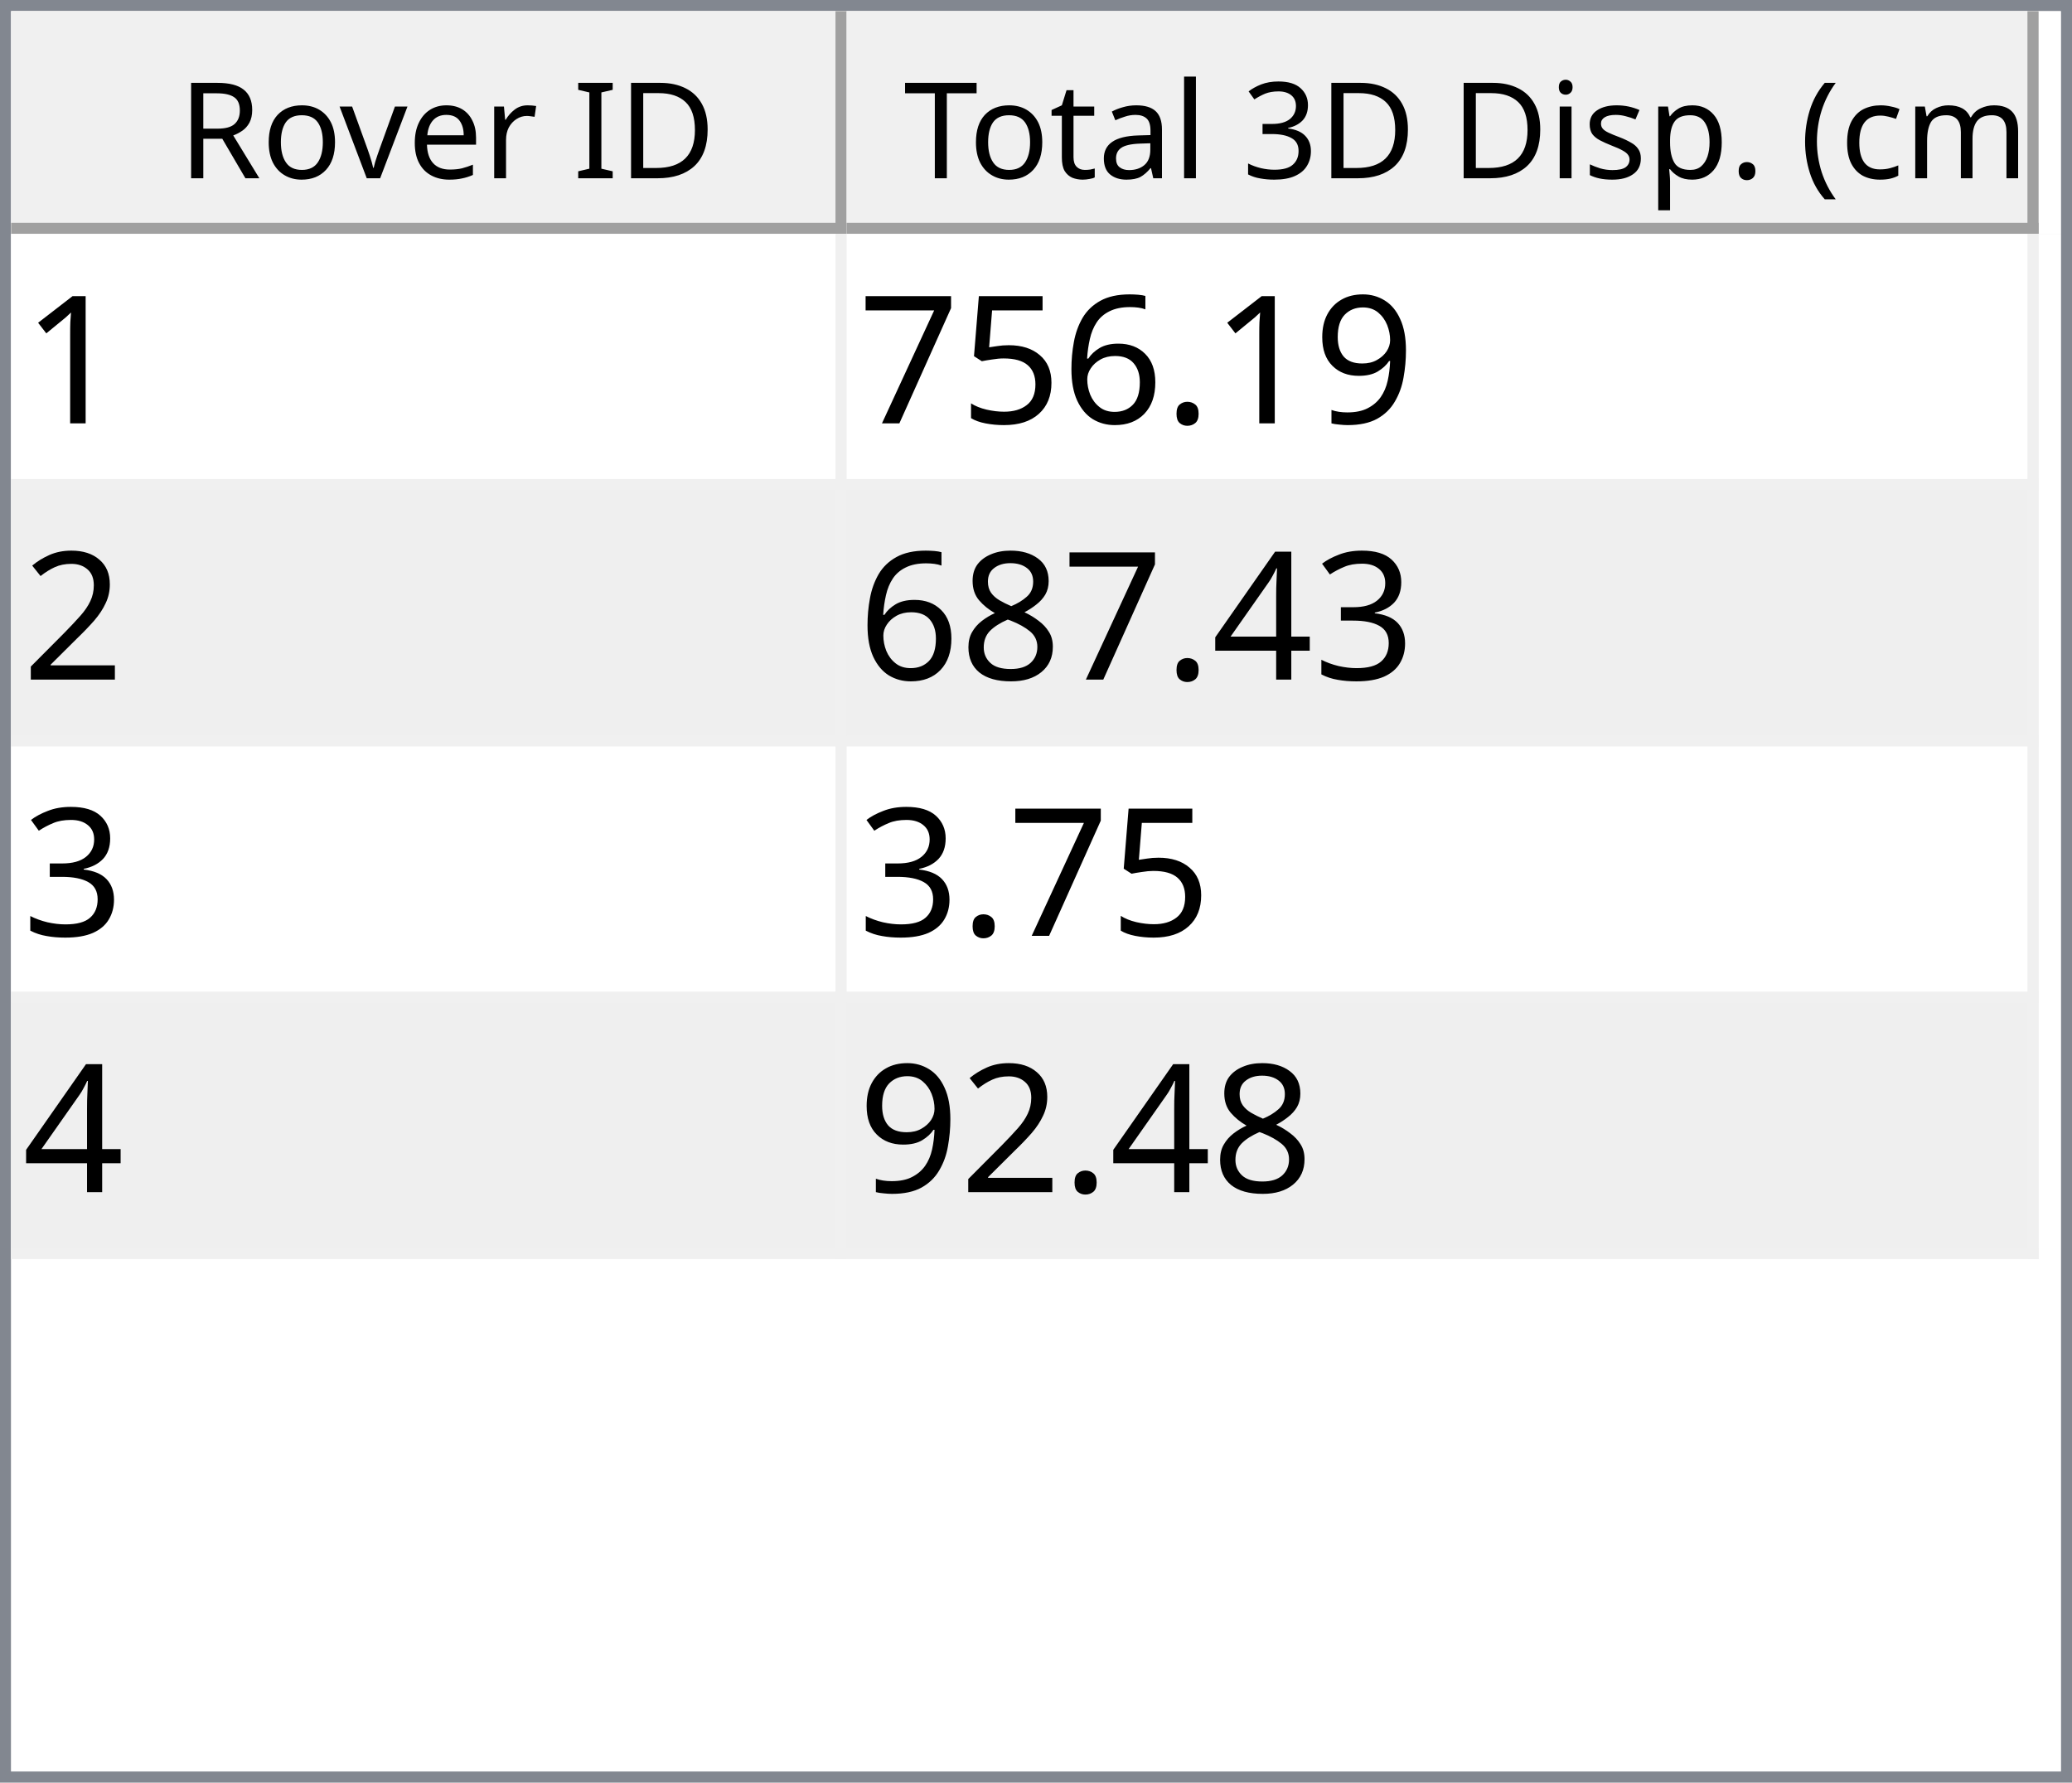
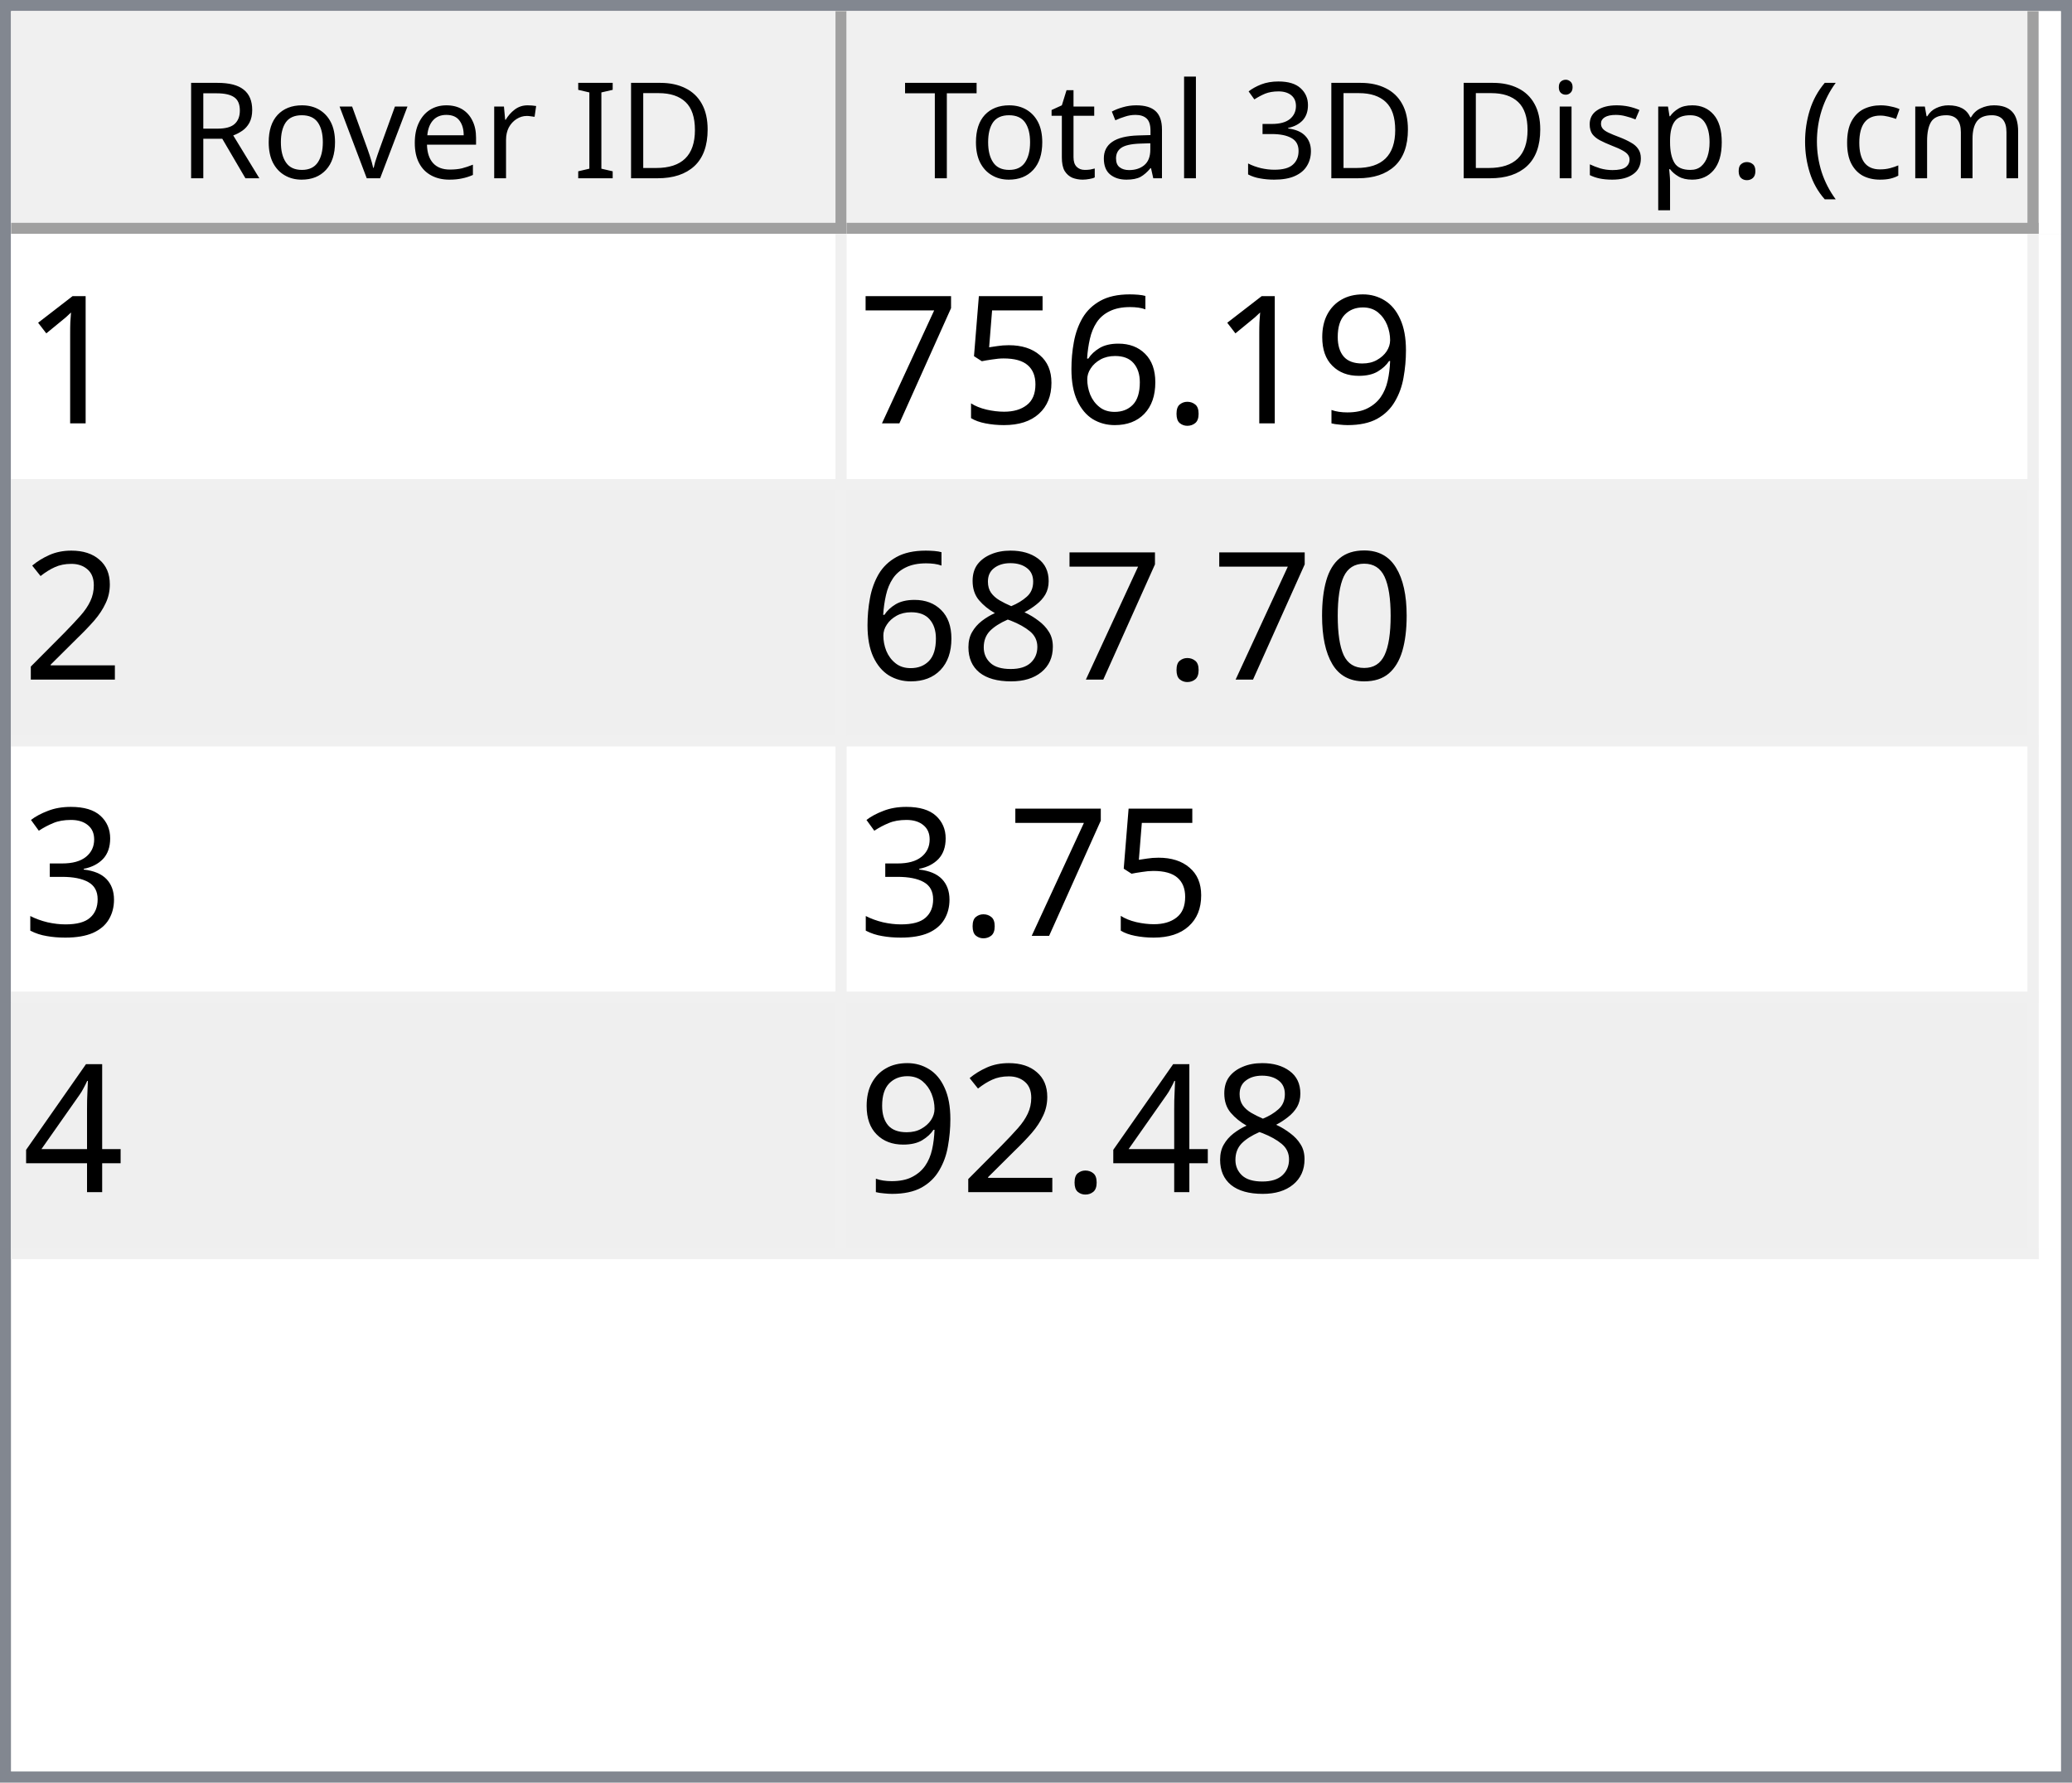
<svg xmlns="http://www.w3.org/2000/svg" style="fill-opacity:1; color-rendering:auto; color-interpolation:auto; text-rendering:auto; stroke:black; stroke-linecap:square; stroke-miterlimit:10; shape-rendering:auto; stroke-opacity:1; fill:black; stroke-dasharray:none; font-weight:normal; stroke-width:1; font-family:'Dialog'; font-style:normal; stroke-linejoin:miter; font-size:12px; stroke-dashoffset:0; image-rendering:auto;" width="186" height="160">
  <defs id="genericDefs" />
  <g>
    <defs id="defs1">
      <clipPath clipPathUnits="userSpaceOnUse" id="clipPath1">
        <path d="M0 0 L186 0 L186 160 L0 160 L0 0 Z" />
      </clipPath>
      <clipPath clipPathUnits="userSpaceOnUse" id="clipPath2">
        <path d="M0 0 L0 160 L186 160 L186 0 Z" />
      </clipPath>
      <clipPath clipPathUnits="userSpaceOnUse" id="clipPath3">
        <path d="M0 0 L0 20 L184 20 L184 0 Z" />
      </clipPath>
      <clipPath clipPathUnits="userSpaceOnUse" id="clipPath4">
        <path d="M0 0 L0 20 L75 20 L75 0 Z" />
      </clipPath>
      <clipPath clipPathUnits="userSpaceOnUse" id="clipPath5">
        <path d="M1 1 L1 19 L74 19 L74 1 Z" />
      </clipPath>
      <clipPath clipPathUnits="userSpaceOnUse" id="clipPath6">
        <path d="M0 0 L0 18 L73 18 L73 0 Z" />
      </clipPath>
      <clipPath clipPathUnits="userSpaceOnUse" id="clipPath7">
        <path d="M-0.5 -0.5 L-0.5 19.5 L74.5 19.5 L74.5 -0.5 Z" />
      </clipPath>
      <clipPath clipPathUnits="userSpaceOnUse" id="clipPath8">
        <path d="M0 0 L0 20 L107 20 L107 0 Z" />
      </clipPath>
      <clipPath clipPathUnits="userSpaceOnUse" id="clipPath9">
        <path d="M1 1 L1 19 L106 19 L106 1 Z" />
      </clipPath>
      <clipPath clipPathUnits="userSpaceOnUse" id="clipPath10">
        <path d="M0 0 L0 18 L105 18 L105 0 Z" />
      </clipPath>
      <clipPath clipPathUnits="userSpaceOnUse" id="clipPath11">
        <path d="M-0.5 -0.5 L-0.5 19.5 L106.5 19.5 L106.5 -0.5 Z" />
      </clipPath>
      <clipPath clipPathUnits="userSpaceOnUse" id="clipPath12">
        <path d="M0 0 L0 138 L184 138 L184 0 Z" />
      </clipPath>
      <clipPath clipPathUnits="userSpaceOnUse" id="clipPath13">
        <path d="M0 0 L0 92 L182 92 L182 0 Z" />
      </clipPath>
      <clipPath clipPathUnits="userSpaceOnUse" id="clipPath14">
        <path d="M-0.5 -0.5 L-0.5 91.5 L181.5 91.5 L181.5 -0.5 Z" />
      </clipPath>
      <clipPath clipPathUnits="userSpaceOnUse" id="clipPath15">
        <path d="M0 0 L0 22 L74 22 L74 0 Z" />
      </clipPath>
      <clipPath clipPathUnits="userSpaceOnUse" id="clipPath16">
        <path d="M0 0 L0 22 L106 22 L106 0 Z" />
      </clipPath>
      <font horiz-adv-x="64.551" id="font1">
        <font-face ascent="107.91" descent="25.098" units-per-em="100" style="font-style:normal; font-family:Segoe UI; font-weight:normal;" />
        <missing-glyph horiz-adv-x="64.551" d="M8.109 0 L8.109 68.266 L56.453 68.266 L56.453 0 L8.109 0 ZM15.328 7.234 L49.219 7.234 L49.219 61.031 L15.328 61.031 L15.328 7.234 Z" />
        <glyph unicode="D" horiz-adv-x="70.117" d="M9.188 0 L9.188 70.016 L28.516 70.016 Q65.531 70.016 65.531 35.891 Q65.531 19.672 55.25 9.836 Q44.969 0 27.734 0 L9.188 0 ZM17.391 62.594 L17.391 7.422 L27.828 7.422 Q41.609 7.422 49.273 14.797 Q56.938 22.172 56.938 35.688 Q56.938 62.594 28.328 62.594 L17.391 62.594 Z" />
        <glyph unicode="I" horiz-adv-x="26.611" d="M17.391 0 L9.188 0 L9.188 70.016 L17.391 70.016 L17.391 0 Z" />
        <glyph unicode=" " horiz-adv-x="27.393" d="" />
        <glyph unicode="r" horiz-adv-x="34.766" d="M34.188 41.891 Q32.078 43.5 28.125 43.5 Q23 43.5 19.555 38.672 Q16.109 33.844 16.109 25.484 L16.109 0 L8.109 0 L8.109 50 L16.109 50 L16.109 39.703 L16.312 39.703 Q18.016 44.969 21.531 47.922 Q25.047 50.875 29.391 50.875 Q32.516 50.875 34.188 50.203 L34.188 41.891 Z" />
        <glyph unicode="e" horiz-adv-x="52.295" d="M48.297 23 L12.984 23 Q13.188 14.656 17.484 10.109 Q21.781 5.562 29.297 5.562 Q37.75 5.562 44.828 11.141 L44.828 3.609 Q38.234 -1.172 27.391 -1.172 Q16.797 -1.172 10.742 5.641 Q4.688 12.453 4.688 24.812 Q4.688 36.469 11.305 43.82 Q17.922 51.172 27.734 51.172 Q37.547 51.172 42.922 44.828 Q48.297 38.484 48.297 27.203 L48.297 23 ZM40.094 29.781 Q40.047 36.719 36.75 40.578 Q33.453 44.438 27.594 44.438 Q21.922 44.438 17.969 40.383 Q14.016 36.328 13.094 29.781 L40.094 29.781 Z" />
        <glyph unicode="v" horiz-adv-x="47.9" d="M47.406 50 L27.484 0 L19.625 0 L0.688 50 L9.469 50 L22.172 13.672 Q23.578 9.672 23.922 6.688 L24.125 6.688 Q24.609 10.453 25.688 13.484 L38.969 50 L47.406 50 Z" />
        <glyph unicode="o" horiz-adv-x="58.594" d="M29 -1.172 Q17.922 -1.172 11.305 5.836 Q4.688 12.844 4.688 24.422 Q4.688 37.016 11.57 44.094 Q18.453 51.172 30.172 51.172 Q41.359 51.172 47.633 44.289 Q53.906 37.406 53.906 25.203 Q53.906 13.234 47.141 6.031 Q40.375 -1.172 29 -1.172 ZM29.594 44.438 Q21.875 44.438 17.383 39.188 Q12.891 33.938 12.891 24.703 Q12.891 15.828 17.43 10.695 Q21.969 5.562 29.594 5.562 Q37.359 5.562 41.531 10.594 Q45.703 15.625 45.703 24.906 Q45.703 34.281 41.531 39.359 Q37.359 44.438 29.594 44.438 Z" />
        <glyph unicode="R" horiz-adv-x="59.814" d="M59.375 0 L49.609 0 L37.891 19.625 Q36.281 22.359 34.766 24.289 Q33.25 26.219 31.664 27.438 Q30.078 28.656 28.25 29.219 Q26.422 29.781 24.125 29.781 L17.391 29.781 L17.391 0 L9.188 0 L9.188 70.016 L30.078 70.016 Q34.672 70.016 38.555 68.867 Q42.438 67.719 45.289 65.375 Q48.141 63.031 49.758 59.547 Q51.375 56.062 51.375 51.375 Q51.375 47.703 50.273 44.656 Q49.172 41.609 47.148 39.211 Q45.125 36.812 42.266 35.133 Q39.406 33.453 35.844 32.516 L35.844 32.328 Q37.594 31.547 38.891 30.547 Q40.188 29.547 41.359 28.18 Q42.531 26.812 43.68 25.078 Q44.828 23.344 46.234 21.047 L59.375 0 ZM17.391 62.594 L17.391 37.203 L28.516 37.203 Q31.594 37.203 34.203 38.133 Q36.812 39.062 38.719 40.797 Q40.625 42.531 41.703 45.047 Q42.781 47.562 42.781 50.688 Q42.781 56.297 39.141 59.445 Q35.5 62.594 28.609 62.594 L17.391 62.594 Z" />
        <glyph unicode=")" horiz-adv-x="30.176" d="M8.297 -15.922 L1.172 -15.922 Q16.406 2.344 16.406 26.812 Q16.406 51.469 1.078 70.016 L8.297 70.016 Q23.531 52.156 23.531 26.703 Q23.531 1.375 8.297 -15.922 Z" />
        <glyph unicode="m" horiz-adv-x="86.133" d="M79.109 0 L71.094 0 L71.094 28.719 Q71.094 37.016 68.531 40.727 Q65.969 44.438 59.906 44.438 Q54.781 44.438 51.195 39.75 Q47.609 35.062 47.609 28.516 L47.609 0 L39.594 0 L39.594 29.688 Q39.594 44.438 28.219 44.438 Q22.953 44.438 19.531 40.016 Q16.109 35.594 16.109 28.516 L16.109 0 L8.109 0 L8.109 50 L16.109 50 L16.109 42.094 L16.312 42.094 Q21.625 51.172 31.844 51.172 Q36.969 51.172 40.773 48.312 Q44.578 45.453 46 40.828 Q51.562 51.172 62.594 51.172 Q79.109 51.172 79.109 30.812 L79.109 0 Z" />
        <glyph unicode="c" horiz-adv-x="46.191" d="M42.188 2.297 Q36.422 -1.172 28.516 -1.172 Q17.828 -1.172 11.258 5.789 Q4.688 12.75 4.688 23.828 Q4.688 36.188 11.766 43.68 Q18.844 51.172 30.672 51.172 Q37.25 51.172 42.281 48.734 L42.281 40.531 Q36.719 44.438 30.375 44.438 Q22.703 44.438 17.797 38.945 Q12.891 33.453 12.891 24.516 Q12.891 15.719 17.508 10.641 Q22.125 5.562 29.891 5.562 Q36.422 5.562 42.188 9.906 L42.188 2.297 Z" />
        <glyph unicode="(" horiz-adv-x="30.176" d="M29.109 -15.922 L21.969 -15.922 Q6.844 1.375 6.844 26.703 Q6.844 52.156 21.969 70.016 L29.203 70.016 Q13.875 51.469 13.875 26.812 Q13.875 2.344 29.109 -15.922 Z" />
        <glyph unicode="." horiz-adv-x="21.68" d="M10.891 -1.078 Q8.641 -1.078 7.055 0.539 Q5.469 2.156 5.469 4.391 Q5.469 6.641 7.055 8.273 Q8.641 9.906 10.891 9.906 Q13.188 9.906 14.797 8.273 Q16.406 6.641 16.406 4.391 Q16.406 2.156 14.797 0.539 Q13.188 -1.078 10.891 -1.078 Z" />
        <glyph unicode="p" horiz-adv-x="58.789" d="M16.312 7.234 L16.109 7.234 L16.109 -23 L8.109 -23 L8.109 50 L16.109 50 L16.109 41.219 L16.312 41.219 Q22.219 51.172 33.594 51.172 Q43.266 51.172 48.688 44.461 Q54.109 37.75 54.109 26.469 Q54.109 13.922 48 6.375 Q41.891 -1.172 31.297 -1.172 Q21.578 -1.172 16.312 7.234 ZM16.109 27.391 L16.109 20.406 Q16.109 14.203 20.141 9.883 Q24.172 5.562 30.375 5.562 Q37.641 5.562 41.773 11.133 Q45.906 16.703 45.906 26.609 Q45.906 34.969 42.047 39.703 Q38.188 44.438 31.594 44.438 Q24.609 44.438 20.359 39.578 Q16.109 34.719 16.109 27.391 Z" />
        <glyph unicode="s" horiz-adv-x="42.432" d="M5.078 1.812 L5.078 10.406 Q11.625 5.562 19.484 5.562 Q30.031 5.562 30.031 12.594 Q30.031 14.594 29.125 15.992 Q28.219 17.391 26.68 18.461 Q25.141 19.531 23.07 20.383 Q21 21.234 18.609 22.172 Q15.281 23.484 12.766 24.828 Q10.25 26.172 8.57 27.859 Q6.891 29.547 6.031 31.695 Q5.172 33.844 5.172 36.719 Q5.172 40.234 6.789 42.945 Q8.406 45.656 11.086 47.484 Q13.766 49.312 17.211 50.242 Q20.656 51.172 24.312 51.172 Q30.812 51.172 35.938 48.922 L35.938 40.828 Q30.422 44.438 23.25 44.438 Q21 44.438 19.195 43.922 Q17.391 43.406 16.094 42.477 Q14.797 41.547 14.086 40.258 Q13.375 38.969 13.375 37.406 Q13.375 35.453 14.086 34.133 Q14.797 32.812 16.164 31.789 Q17.531 30.766 19.484 29.938 Q21.438 29.109 23.922 28.125 Q27.25 26.859 29.883 25.516 Q32.516 24.172 34.375 22.484 Q36.234 20.797 37.234 18.602 Q38.234 16.406 38.234 13.375 Q38.234 9.672 36.602 6.938 Q34.969 4.203 32.234 2.398 Q29.5 0.594 25.93 -0.289 Q22.359 -1.172 18.453 -1.172 Q10.75 -1.172 5.078 1.812 Z" />
        <glyph unicode="i" horiz-adv-x="24.219" d="M12.203 62.703 Q10.062 62.703 8.547 64.164 Q7.031 65.625 7.031 67.875 Q7.031 70.125 8.547 71.609 Q10.062 73.094 12.203 73.094 Q14.406 73.094 15.945 71.609 Q17.484 70.125 17.484 67.875 Q17.484 65.719 15.945 64.211 Q14.406 62.703 12.203 62.703 ZM16.109 0 L8.109 0 L8.109 50 L16.109 50 L16.109 0 Z" />
        <glyph unicode="3" horiz-adv-x="53.906" d="M46.531 19.828 Q46.531 15.094 44.75 11.211 Q42.969 7.328 39.719 4.57 Q36.469 1.812 31.93 0.297 Q27.391 -1.219 21.922 -1.219 Q11.922 -1.219 6 2.594 L6 11.188 Q13.094 5.609 22.219 5.609 Q25.875 5.609 28.828 6.539 Q31.781 7.469 33.906 9.227 Q36.031 10.984 37.18 13.477 Q38.328 15.969 38.328 19.094 Q38.328 32.812 18.797 32.812 L12.984 32.812 L12.984 39.594 L18.5 39.594 Q35.797 39.594 35.797 52.484 Q35.797 64.406 22.609 64.406 Q15.188 64.406 8.688 59.422 L8.688 67.188 Q15.375 71.188 24.609 71.188 Q29 71.188 32.57 69.969 Q36.141 68.75 38.68 66.555 Q41.219 64.359 42.609 61.281 Q44 58.203 44 54.5 Q44 40.672 30.031 36.719 L30.031 36.531 Q33.594 36.141 36.625 34.797 Q39.656 33.453 41.852 31.305 Q44.047 29.156 45.289 26.25 Q46.531 23.344 46.531 19.828 Z" />
        <glyph unicode="l" horiz-adv-x="24.219" d="M16.109 0 L8.109 0 L8.109 74.031 L16.109 74.031 L16.109 0 Z" />
        <glyph unicode="a" horiz-adv-x="50.879" d="M43.891 0 L35.891 0 L35.891 7.812 L35.688 7.812 Q30.469 -1.172 20.312 -1.172 Q12.844 -1.172 8.617 2.781 Q4.391 6.734 4.391 13.281 Q4.391 27.297 20.906 29.594 L35.891 31.688 Q35.891 44.438 25.594 44.438 Q16.547 44.438 9.281 38.281 L9.281 46.484 Q16.656 51.172 26.266 51.172 Q43.891 51.172 43.891 32.516 L43.891 0 ZM35.891 25.297 L23.828 23.641 Q18.266 22.859 15.43 20.875 Q12.594 18.891 12.594 13.875 Q12.594 10.203 15.211 7.883 Q17.828 5.562 22.172 5.562 Q28.125 5.562 32.008 9.742 Q35.891 13.922 35.891 20.312 L35.891 25.297 Z" />
        <glyph unicode="t" horiz-adv-x="33.887" d="M31.297 0.484 Q28.469 -1.078 23.828 -1.078 Q10.688 -1.078 10.688 13.578 L10.688 43.172 L2.094 43.172 L2.094 50 L10.688 50 L10.688 62.203 L18.703 64.797 L18.703 50 L31.297 50 L31.297 43.172 L18.703 43.172 L18.703 14.984 Q18.703 9.969 20.414 7.82 Q22.125 5.672 26.078 5.672 Q29.109 5.672 31.297 7.328 L31.297 0.484 Z" />
        <glyph unicode="T" horiz-adv-x="52.393" d="M50.594 62.594 L30.375 62.594 L30.375 0 L22.172 0 L22.172 62.594 L2 62.594 L2 70.016 L50.594 70.016 L50.594 62.594 Z" />
      </font>
      <font horiz-adv-x="75.0" id="font2">
        <font-face ascent="100.537" descent="21.973" units-per-em="100" style="font-style:normal; font-family:sans-serif; font-weight:normal;" />
        <missing-glyph horiz-adv-x="75.0" d="M12.5 0 L12.5 62.5 L62.5 62.5 L62.5 0 L12.5 0 ZM14.062 1.562 L60.938 1.562 L60.938 60.938 L14.062 60.938 L14.062 1.562 Z" />
        <glyph unicode="1" horiz-adv-x="55.615" d="M37.25 0 L28.469 0 L28.469 56 Q25.297 52.984 20.141 49.953 Q14.984 46.922 10.891 45.406 L10.891 53.906 Q18.266 57.375 23.781 62.305 Q29.297 67.234 31.594 71.875 L37.25 71.875 L37.25 0 Z" />
        <glyph unicode="9" horiz-adv-x="55.615" d="M5.469 16.547 L13.922 17.328 Q14.984 11.375 18.016 8.688 Q21.047 6 25.781 6 Q29.828 6 32.883 7.859 Q35.938 9.719 37.891 12.82 Q39.844 15.922 41.164 21.195 Q42.484 26.469 42.484 31.938 Q42.484 32.516 42.438 33.688 Q39.797 29.5 35.234 26.883 Q30.672 24.266 25.344 24.266 Q16.453 24.266 10.305 30.711 Q4.156 37.156 4.156 47.703 Q4.156 58.594 10.578 65.234 Q17 71.875 26.656 71.875 Q33.641 71.875 39.43 68.117 Q45.219 64.359 48.219 57.398 Q51.219 50.438 51.219 37.25 Q51.219 23.531 48.242 15.406 Q45.266 7.281 39.383 3.031 Q33.5 -1.219 25.594 -1.219 Q17.188 -1.219 11.867 3.445 Q6.547 8.109 5.469 16.547 ZM41.453 48.141 Q41.453 55.719 37.43 60.156 Q33.406 64.594 27.734 64.594 Q21.875 64.594 17.531 59.812 Q13.188 55.031 13.188 47.406 Q13.188 40.578 17.312 36.305 Q21.438 32.031 27.484 32.031 Q33.594 32.031 37.523 36.305 Q41.453 40.578 41.453 48.141 Z" />
        <glyph unicode="." horiz-adv-x="27.783" d="M9.078 0 L9.078 10.016 L19.094 10.016 L19.094 0 L9.078 0 Z" />
        <glyph unicode="6" horiz-adv-x="55.615" d="M49.75 54.047 L41.016 53.375 Q39.844 58.547 37.703 60.891 Q34.125 64.656 28.906 64.656 Q24.703 64.656 21.531 62.312 Q17.391 59.281 14.992 53.469 Q12.594 47.656 12.5 36.922 Q15.672 41.75 20.266 44.094 Q24.859 46.438 29.891 46.438 Q38.672 46.438 44.852 39.969 Q51.031 33.5 51.031 23.25 Q51.031 16.5 48.125 10.719 Q45.219 4.938 40.141 1.859 Q35.062 -1.219 28.609 -1.219 Q17.625 -1.219 10.695 6.859 Q3.766 14.938 3.766 33.5 Q3.766 54.25 11.422 63.672 Q18.109 71.875 29.438 71.875 Q37.891 71.875 43.289 67.141 Q48.688 62.406 49.75 54.047 ZM13.875 23.188 Q13.875 18.656 15.797 14.508 Q17.719 10.359 21.188 8.18 Q24.656 6 28.469 6 Q34.031 6 38.039 10.492 Q42.047 14.984 42.047 22.703 Q42.047 30.125 38.086 34.398 Q34.125 38.672 28.125 38.672 Q22.172 38.672 18.023 34.398 Q13.875 30.125 13.875 23.188 Z" />
        <glyph unicode="5" horiz-adv-x="55.615" d="M4.156 18.75 L13.375 19.531 Q14.406 12.797 18.141 9.398 Q21.875 6 27.156 6 Q33.5 6 37.891 10.789 Q42.281 15.578 42.281 23.484 Q42.281 31 38.062 35.352 Q33.844 39.703 27 39.703 Q22.75 39.703 19.336 37.773 Q15.922 35.844 13.969 32.766 L5.719 33.844 L12.641 70.609 L48.25 70.609 L48.25 62.203 L19.672 62.203 L15.828 42.969 Q22.266 47.469 29.344 47.469 Q38.719 47.469 45.164 40.969 Q51.609 34.469 51.609 24.266 Q51.609 14.547 45.953 7.469 Q39.062 -1.219 27.156 -1.219 Q17.391 -1.219 11.211 4.25 Q5.031 9.719 4.156 18.75 Z" />
        <glyph unicode="7" horiz-adv-x="55.615" d="M4.734 62.203 L4.734 70.656 L51.078 70.656 L51.078 63.812 Q44.234 56.547 37.523 44.484 Q30.812 32.422 27.156 19.672 Q24.516 10.688 23.781 0 L14.75 0 Q14.891 8.453 18.062 20.414 Q21.234 32.375 27.172 43.484 Q33.109 54.594 39.797 62.203 L4.734 62.203 Z" />
        <glyph unicode="2" horiz-adv-x="55.615" d="M50.344 8.453 L50.344 0 L3.031 0 Q2.938 3.172 4.047 6.109 Q5.859 10.938 9.836 15.625 Q13.812 20.312 21.344 26.469 Q33.016 36.031 37.117 41.625 Q41.219 47.219 41.219 52.203 Q41.219 57.422 37.477 61.008 Q33.734 64.594 27.734 64.594 Q21.391 64.594 17.578 60.789 Q13.766 56.984 13.719 50.25 L4.688 51.172 Q5.609 61.281 11.664 66.578 Q17.719 71.875 27.938 71.875 Q38.234 71.875 44.242 66.164 Q50.25 60.453 50.25 52 Q50.25 47.703 48.492 43.555 Q46.734 39.406 42.656 34.812 Q38.578 30.219 29.109 22.219 Q21.188 15.578 18.945 13.211 Q16.703 10.844 15.234 8.453 L50.344 8.453 Z" />
+         <glyph unicode="0" horiz-adv-x="55.615" d="M4.156 35.297 Q4.156 48 6.766 55.742 Q9.375 63.484 14.523 67.68 Q19.672 71.875 27.484 71.875 Q33.25 71.875 37.594 69.555 Q41.938 67.234 44.773 62.867 Q47.609 58.5 49.219 52.227 Q50.828 45.953 50.828 35.297 Q50.828 22.703 48.242 14.969 Q45.656 7.234 40.508 3.008 Q35.359 -1.219 27.484 -1.219 Q17.141 -1.219 11.234 6.203 Q4.156 15.141 4.156 35.297 ZM13.188 35.297 Q13.188 17.672 17.312 11.836 Q21.438 6 27.484 6 Q33.547 6 37.672 11.859 Q41.797 17.719 41.797 35.297 Q41.797 52.984 37.672 58.789 Q33.547 64.594 27.391 64.594 Q21.344 64.594 17.719 59.469 Q13.188 52.938 13.188 35.297 Z" />
+         <glyph unicode="8" horiz-adv-x="55.615" d="M17.672 38.812 Q12.203 40.828 9.57 44.539 Q6.938 48.25 6.938 53.422 Q6.938 61.234 12.555 66.555 Q18.172 71.875 27.484 71.875 Q36.859 71.875 42.578 66.43 Q48.297 60.984 48.297 53.172 Q48.297 48.188 45.68 44.508 Q43.062 40.828 37.75 38.812 Q44.344 36.672 47.781 31.883 Q51.219 27.094 51.219 20.453 Q51.219 11.281 44.727 5.031 Q38.234 -1.219 27.641 -1.219 Q17.047 -1.219 10.547 5.055 Q4.047 11.328 4.047 20.703 Q4.047 27.688 7.594 32.398 Q11.141 37.109 17.672 38.812 ZM15.922 53.719 Q15.922 48.641 19.195 45.414 Q22.469 42.188 27.688 42.188 Q32.766 42.188 36.016 45.383 Q39.266 48.578 39.266 53.219 Q39.266 58.062 35.914 61.359 Q32.562 64.656 27.594 64.656 Q22.562 64.656 19.242 61.43 Q15.922 58.203 15.922 53.719 ZM13.094 20.656 Q13.094 16.891 14.875 13.375 Q16.656 9.859 20.172 7.93 Q23.688 6 27.734 6 Q34.031 6 38.133 10.055 Q42.234 14.109 42.234 20.359 Q42.234 26.703 38.016 30.859 Q33.797 35.016 27.438 35.016 Q21.234 35.016 17.164 30.914 Q13.094 26.812 13.094 20.656 Z" />
        <glyph unicode="3" horiz-adv-x="55.615" d="M4.203 18.891 L12.984 20.062 Q14.5 12.594 18.141 9.297 Q21.781 6 27 6 Q33.203 6 37.477 10.297 Q41.75 14.594 41.75 20.953 Q41.75 27 37.797 30.93 Q33.844 34.859 27.734 34.859 Q25.25 34.859 21.531 33.891 L22.516 41.609 Q23.391 41.5 23.922 41.5 Q29.547 41.5 34.039 44.43 Q38.531 47.359 38.531 53.469 Q38.531 58.297 35.258 61.477 Q31.984 64.656 26.812 64.656 Q21.688 64.656 18.266 61.43 Q14.844 58.203 13.875 51.766 L5.078 53.328 Q6.688 62.156 12.398 67.016 Q18.109 71.875 26.609 71.875 Q32.469 71.875 37.398 69.359 Q42.328 66.844 44.945 62.5 Q47.562 58.156 47.562 53.266 Q47.562 48.641 45.07 44.828 Q42.578 41.016 37.703 38.766 Q44.047 37.312 47.562 32.695 Q51.078 28.078 51.078 21.141 Q51.078 11.766 44.242 5.25 Q37.406 -1.266 26.953 -1.266 Q17.531 -1.266 11.305 4.352 Q5.078 9.969 4.203 18.891 Z" />
        <glyph unicode="4" horiz-adv-x="55.615" d="M32.328 0 L32.328 17.141 L1.266 17.141 L1.266 25.203 L33.938 71.578 L41.109 71.578 L41.109 25.203 L50.781 25.203 L50.781 17.141 L41.109 17.141 L41.109 0 L32.328 0 ZM32.328 25.203 L32.328 57.469 L9.906 25.203 L32.328 25.203 Z" />
-         <glyph unicode="8" horiz-adv-x="55.615" d="M17.672 38.812 Q12.203 40.828 9.57 44.539 Q6.938 48.25 6.938 53.422 Q6.938 61.234 12.555 66.555 Q18.172 71.875 27.484 71.875 Q36.859 71.875 42.578 66.43 Q48.297 60.984 48.297 53.172 Q48.297 48.188 45.68 44.508 Q43.062 40.828 37.75 38.812 Q44.344 36.672 47.781 31.883 Q51.219 27.094 51.219 20.453 Q51.219 11.281 44.727 5.031 Q38.234 -1.219 27.641 -1.219 Q17.047 -1.219 10.547 5.055 Q4.047 11.328 4.047 20.703 Q4.047 27.688 7.594 32.398 Q11.141 37.109 17.672 38.812 ZM15.922 53.719 Q15.922 48.641 19.195 45.414 Q22.469 42.188 27.688 42.188 Q32.766 42.188 36.016 45.383 Q39.266 48.578 39.266 53.219 Q39.266 58.062 35.914 61.359 Q32.562 64.656 27.594 64.656 Q22.562 64.656 19.242 61.43 Q15.922 58.203 15.922 53.719 ZM13.094 20.656 Q13.094 16.891 14.875 13.375 Q16.656 9.859 20.172 7.93 Q23.688 6 27.734 6 Q34.031 6 38.133 10.055 Q42.234 14.109 42.234 20.359 Q42.234 26.703 38.016 30.859 Q33.797 35.016 27.438 35.016 Q21.234 35.016 17.164 30.914 Q13.094 26.812 13.094 20.656 Z" />
      </font>
    </defs>
    <g style="fill:white; stroke:white;">
      <rect x="0" y="0" width="186" style="clip-path:url(#clipPath1); stroke:none;" height="160" />
    </g>
    <g style="fill:white; text-rendering:optimizeSpeed; color-rendering:optimizeSpeed; image-rendering:optimizeSpeed; shape-rendering:crispEdges; stroke:white; color-interpolation:sRGB;">
      <rect x="0" width="186" height="160" y="0" style="stroke:none;" />
      <path style="stroke:none;" d="M0 160 L186 160 L186 0 L0 0 Z" />
    </g>
    <g style="fill:rgb(240,240,240); font-family:'Segoe UI'; stroke:rgb(240,240,240);">
      <rect x="0" y="0" width="186" style="clip-path:url(#clipPath2); stroke:none;" height="160" />
    </g>
    <g style="fill:rgb(130,135,144); font-family:'Segoe UI'; stroke:rgb(130,135,144);">
      <path d="M0 0 L186 0 L186 160 L0 160 L0 0 ZM1 1 L185 1 L185 159 L1 159 L1 1 Z" style="fill-rule:evenodd; clip-path:url(#clipPath2); stroke:none;" />
    </g>
    <g style="fill:white; font-family:'Segoe UI'; stroke:white;" transform="translate(1,1)">
      <rect x="0" y="0" width="184" style="clip-path:url(#clipPath3); stroke:none;" height="20" />
    </g>
    <g style="fill:rgb(240,240,240); font-family:'Segoe UI'; stroke:rgb(240,240,240);" transform="translate(1,1)">
      <rect x="0" y="0" width="75" style="clip-path:url(#clipPath4); stroke:none;" height="20" />
    </g>
    <g style="font-family:'Segoe UI';" transform="translate(2,2)">
      <text x="14" xml:space="preserve" y="14" style="clip-path:url(#clipPath6); stroke:none;">Rover ID</text>
    </g>
    <g style="fill:rgb(160,160,160); font-family:'Segoe UI'; stroke:rgb(160,160,160); stroke-linejoin:bevel;" transform="translate(1.5,1.5)">
      <line x1="74" x2="74" y1="0" style="fill:none; clip-path:url(#clipPath7);" y2="19" />
    </g>
    <g style="fill:rgb(160,160,160); font-family:'Segoe UI'; stroke:rgb(160,160,160); stroke-linejoin:bevel;" transform="matrix(1,0,0,1,1,1) translate(0.5,0.5)">
      <line x1="0" x2="74" y1="19" style="fill:none; clip-path:url(#clipPath7);" y2="19" />
    </g>
    <g style="fill:rgb(240,240,240); font-family:'Segoe UI'; stroke:rgb(240,240,240);" transform="translate(76,1)">
      <rect x="0" y="0" width="107" style="clip-path:url(#clipPath8); stroke:none;" height="20" />
    </g>
    <g style="font-family:'Segoe UI';" transform="translate(77,2)">
      <text x="1" xml:space="preserve" y="14" style="clip-path:url(#clipPath10); stroke:none;"> Total 3D Disp. (cm)</text>
    </g>
    <g style="fill:rgb(160,160,160); font-family:'Segoe UI'; stroke:rgb(160,160,160); stroke-linejoin:bevel;" transform="translate(76.5,1.5)">
      <line x1="106" x2="106" y1="0" style="fill:none; clip-path:url(#clipPath11);" y2="19" />
    </g>
    <g style="fill:rgb(160,160,160); font-family:'Segoe UI'; stroke:rgb(160,160,160); stroke-linejoin:bevel;" transform="matrix(1,0,0,1,76,1) translate(0.5,0.5)">
      <line x1="0" x2="106" y1="19" style="fill:none; clip-path:url(#clipPath11);" y2="19" />
    </g>
    <g style="fill:white; font-family:'Segoe UI'; stroke:white;" transform="translate(1,21)">
      <rect x="0" y="0" width="184" style="clip-path:url(#clipPath12); stroke:none;" height="138" />
    </g>
    <g style="fill:rgb(240,240,240); font-size:16px; font-family:sans-serif; stroke:rgb(240,240,240);" transform="translate(1,21)">
      <rect x="0" y="0" width="182" style="clip-path:url(#clipPath13); stroke:none;" height="92" />
      <line transform="translate(0.5,0.5)" x1="0" x2="181" y1="22" style="clip-path:url(#clipPath14); fill:none; stroke-linejoin:bevel;" y2="22" />
    </g>
    <g transform="matrix(1,0,0,1,1,21) translate(0.5,0.5)" style="fill:rgb(240,240,240); font-size:16px; font-family:sans-serif; stroke:rgb(240,240,240); stroke-linejoin:bevel;">
      <line x1="0" x2="181" y1="45" style="fill:none; clip-path:url(#clipPath14);" y2="45" />
    </g>
    <g transform="matrix(1,0,0,1,1,21) translate(0.5,0.5)" style="fill:rgb(240,240,240); font-size:16px; font-family:sans-serif; stroke:rgb(240,240,240); stroke-linejoin:bevel;">
      <line x1="0" x2="181" y1="68" style="fill:none; clip-path:url(#clipPath14);" y2="68" />
    </g>
    <g transform="matrix(1,0,0,1,1,21) translate(0.5,0.5)" style="fill:rgb(240,240,240); font-size:16px; font-family:sans-serif; stroke:rgb(240,240,240); stroke-linejoin:bevel;">
      <line x1="0" x2="181" y1="91" style="fill:none; clip-path:url(#clipPath14);" y2="91" />
    </g>
    <g transform="matrix(1,0,0,1,1,21) translate(0.5,0.5)" style="fill:rgb(240,240,240); font-size:16px; font-family:sans-serif; stroke:rgb(240,240,240); stroke-linejoin:bevel;">
      <line x1="74" x2="74" y1="0" style="fill:none; clip-path:url(#clipPath14);" y2="91" />
    </g>
    <g transform="matrix(1,0,0,1,1,21) translate(0.5,0.5)" style="fill:rgb(240,240,240); font-size:16px; font-family:sans-serif; stroke:rgb(240,240,240); stroke-linejoin:bevel;">
      <line x1="181" x2="181" y1="0" style="fill:none; clip-path:url(#clipPath14);" y2="91" />
    </g>
    <g style="fill:white; font-size:16px; font-family:sans-serif; stroke:white;" transform="matrix(1,0,0,1,1,21)">
      <rect x="0" y="0" width="74" style="clip-path:url(#clipPath15); stroke:none;" height="22" />
      <text x="1" y="17" style="fill:black; clip-path:url(#clipPath15); stroke:none;" xml:space="preserve">1</text>
    </g>
    <g style="fill:white; font-size:16px; font-family:sans-serif; stroke:white;" transform="matrix(1,0,0,1,1,21) translate(75,0)">
      <rect x="0" y="0" width="106" style="clip-path:url(#clipPath16); stroke:none;" height="22" />
      <text x="1" y="17" style="fill:black; clip-path:url(#clipPath16); stroke:none;" xml:space="preserve">756.19</text>
    </g>
    <g style="fill:rgb(239,239,239); font-size:16px; font-family:sans-serif; stroke:rgb(239,239,239);" transform="matrix(1,0,0,1,1,21) translate(0,23)">
      <rect x="0" y="0" width="74" style="clip-path:url(#clipPath15); stroke:none;" height="22" />
      <text x="1" y="17" style="fill:black; clip-path:url(#clipPath15); stroke:none;" xml:space="preserve">2</text>
    </g>
    <g style="fill:rgb(239,239,239); font-size:16px; font-family:sans-serif; stroke:rgb(239,239,239);" transform="matrix(1,0,0,1,1,21) translate(75,23)">
      <rect x="0" y="0" width="106" style="clip-path:url(#clipPath16); stroke:none;" height="22" />
-       <text x="1" y="17" style="fill:black; clip-path:url(#clipPath16); stroke:none;" xml:space="preserve">687.43</text>
+       <text x="1" y="17" style="fill:black; clip-path:url(#clipPath16); stroke:none;" xml:space="preserve">687.70</text>
    </g>
    <g style="fill:white; font-size:16px; font-family:sans-serif; stroke:white;" transform="matrix(1,0,0,1,1,21) translate(0,46)">
      <rect x="0" y="0" width="74" style="clip-path:url(#clipPath15); stroke:none;" height="22" />
      <text x="1" y="17" style="fill:black; clip-path:url(#clipPath15); stroke:none;" xml:space="preserve">3</text>
    </g>
    <g style="fill:white; font-size:16px; font-family:sans-serif; stroke:white;" transform="matrix(1,0,0,1,1,21) translate(75,46)">
      <rect x="0" y="0" width="106" style="clip-path:url(#clipPath16); stroke:none;" height="22" />
      <text x="1" y="17" style="fill:black; clip-path:url(#clipPath16); stroke:none;" xml:space="preserve">3.75</text>
    </g>
    <g style="fill:rgb(239,239,239); font-size:16px; font-family:sans-serif; stroke:rgb(239,239,239);" transform="matrix(1,0,0,1,1,21) translate(0,69)">
      <rect x="0" y="0" width="74" style="clip-path:url(#clipPath15); stroke:none;" height="22" />
      <text x="1" y="17" style="fill:black; clip-path:url(#clipPath15); stroke:none;" xml:space="preserve">4</text>
    </g>
    <g style="fill:rgb(239,239,239); font-size:16px; font-family:sans-serif; stroke:rgb(239,239,239);" transform="matrix(1,0,0,1,1,21) translate(75,69)">
      <rect x="0" y="0" width="106" style="clip-path:url(#clipPath16); stroke:none;" height="22" />
      <text x="1" y="17" style="fill:black; clip-path:url(#clipPath16); stroke:none;" xml:space="preserve">92.48</text>
    </g>
  </g>
</svg>
